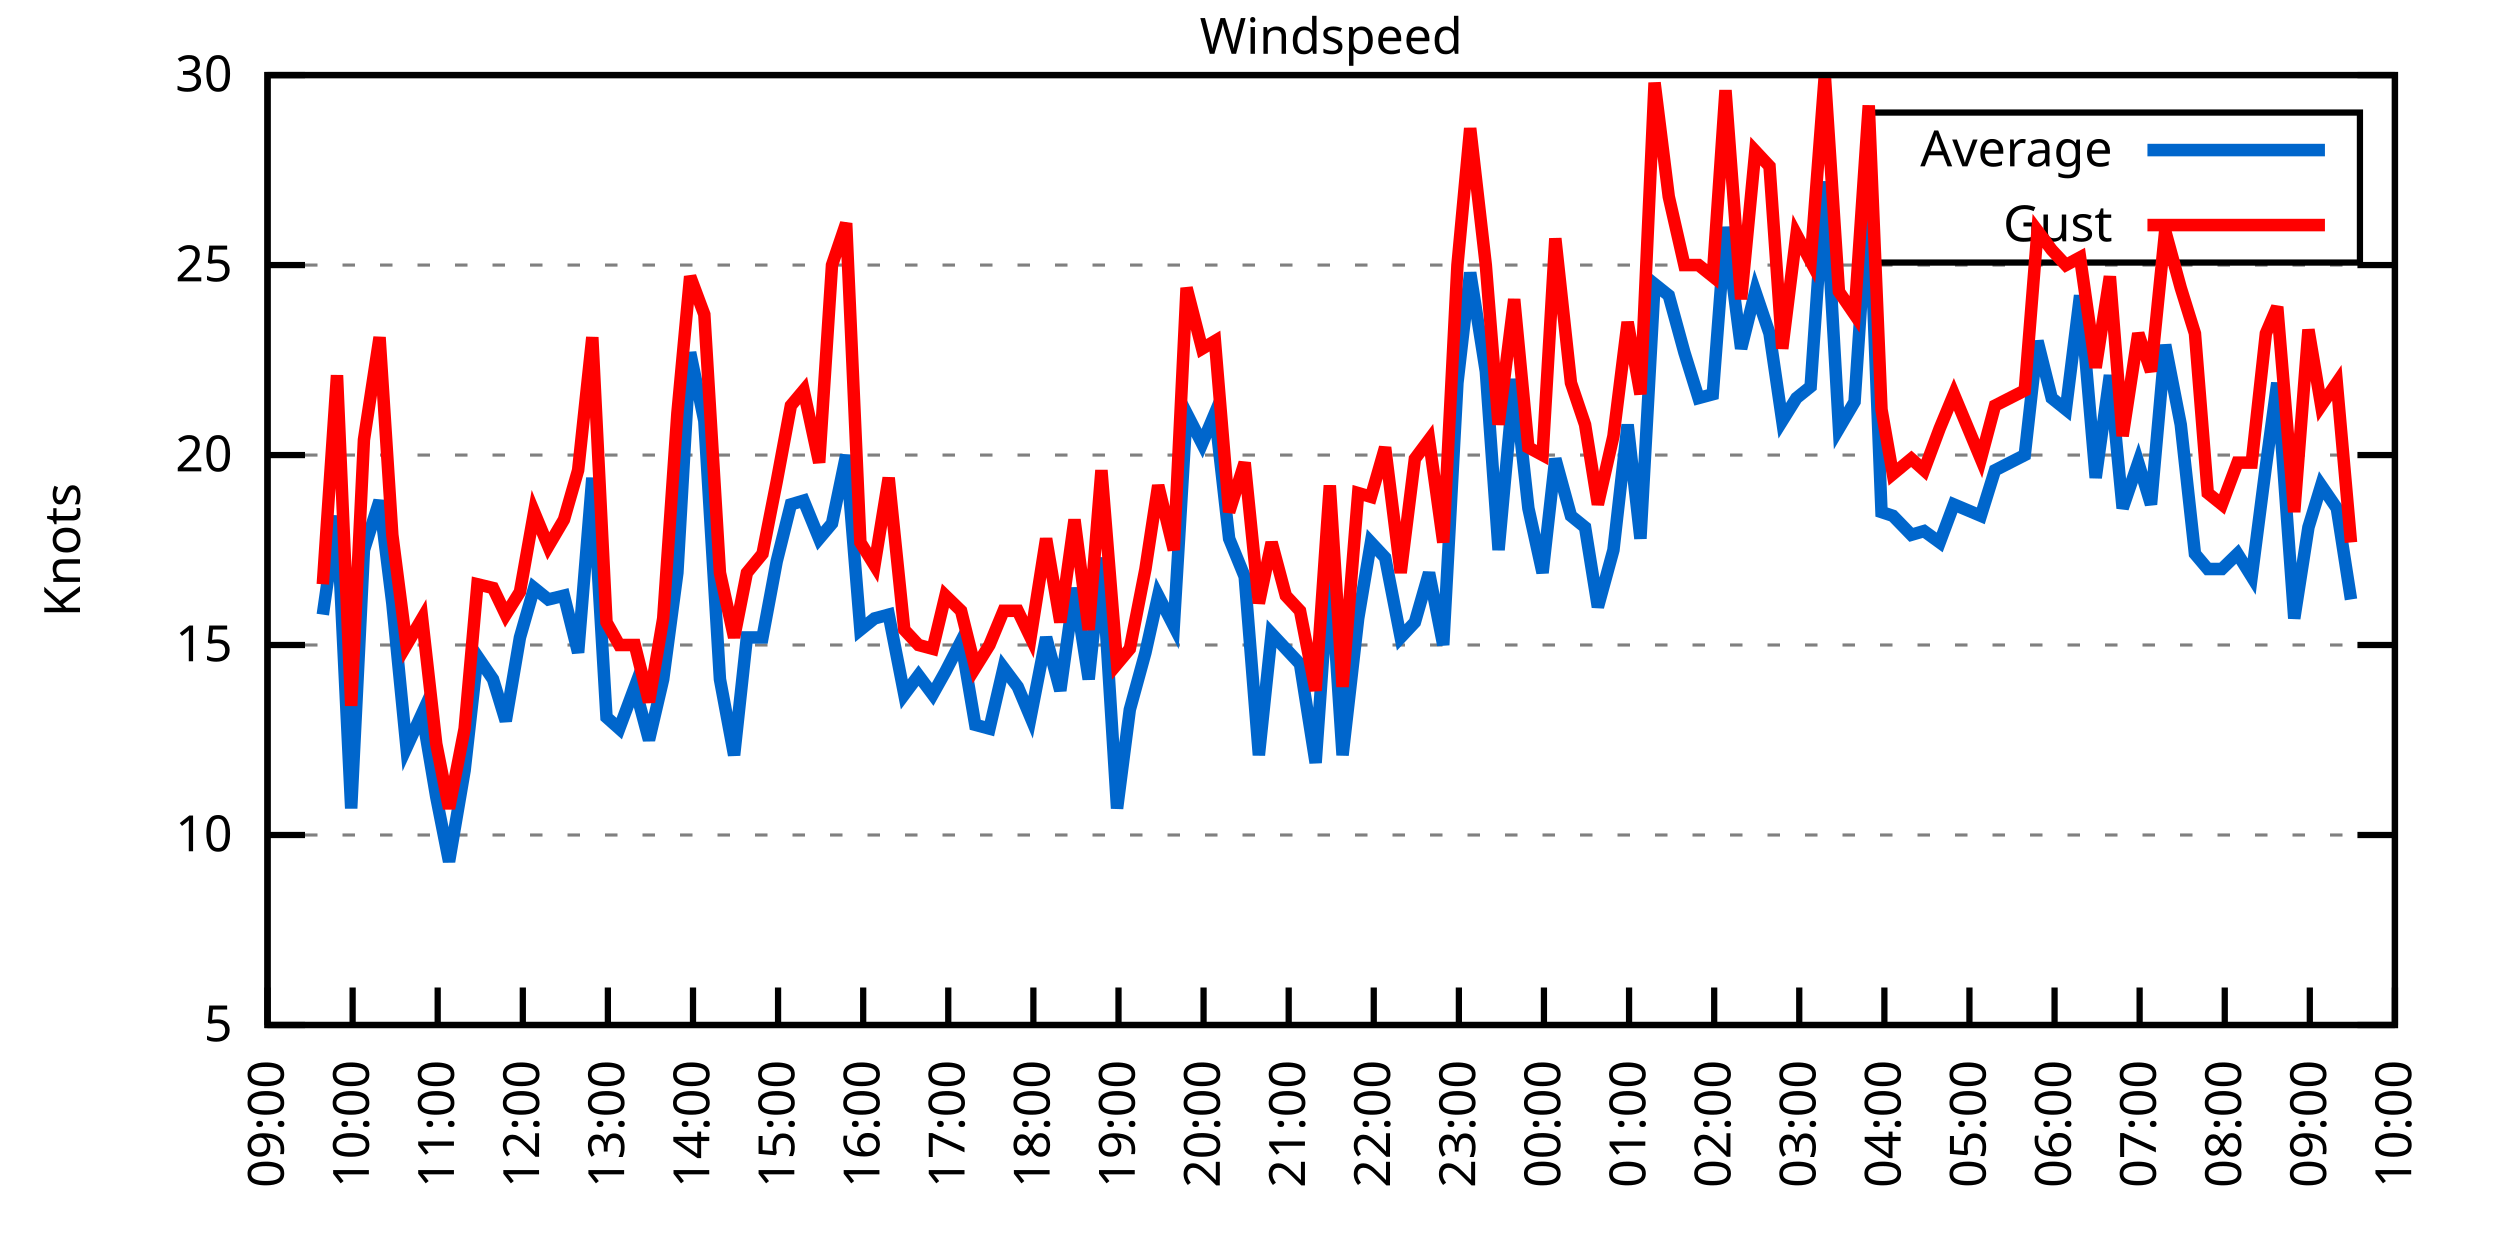
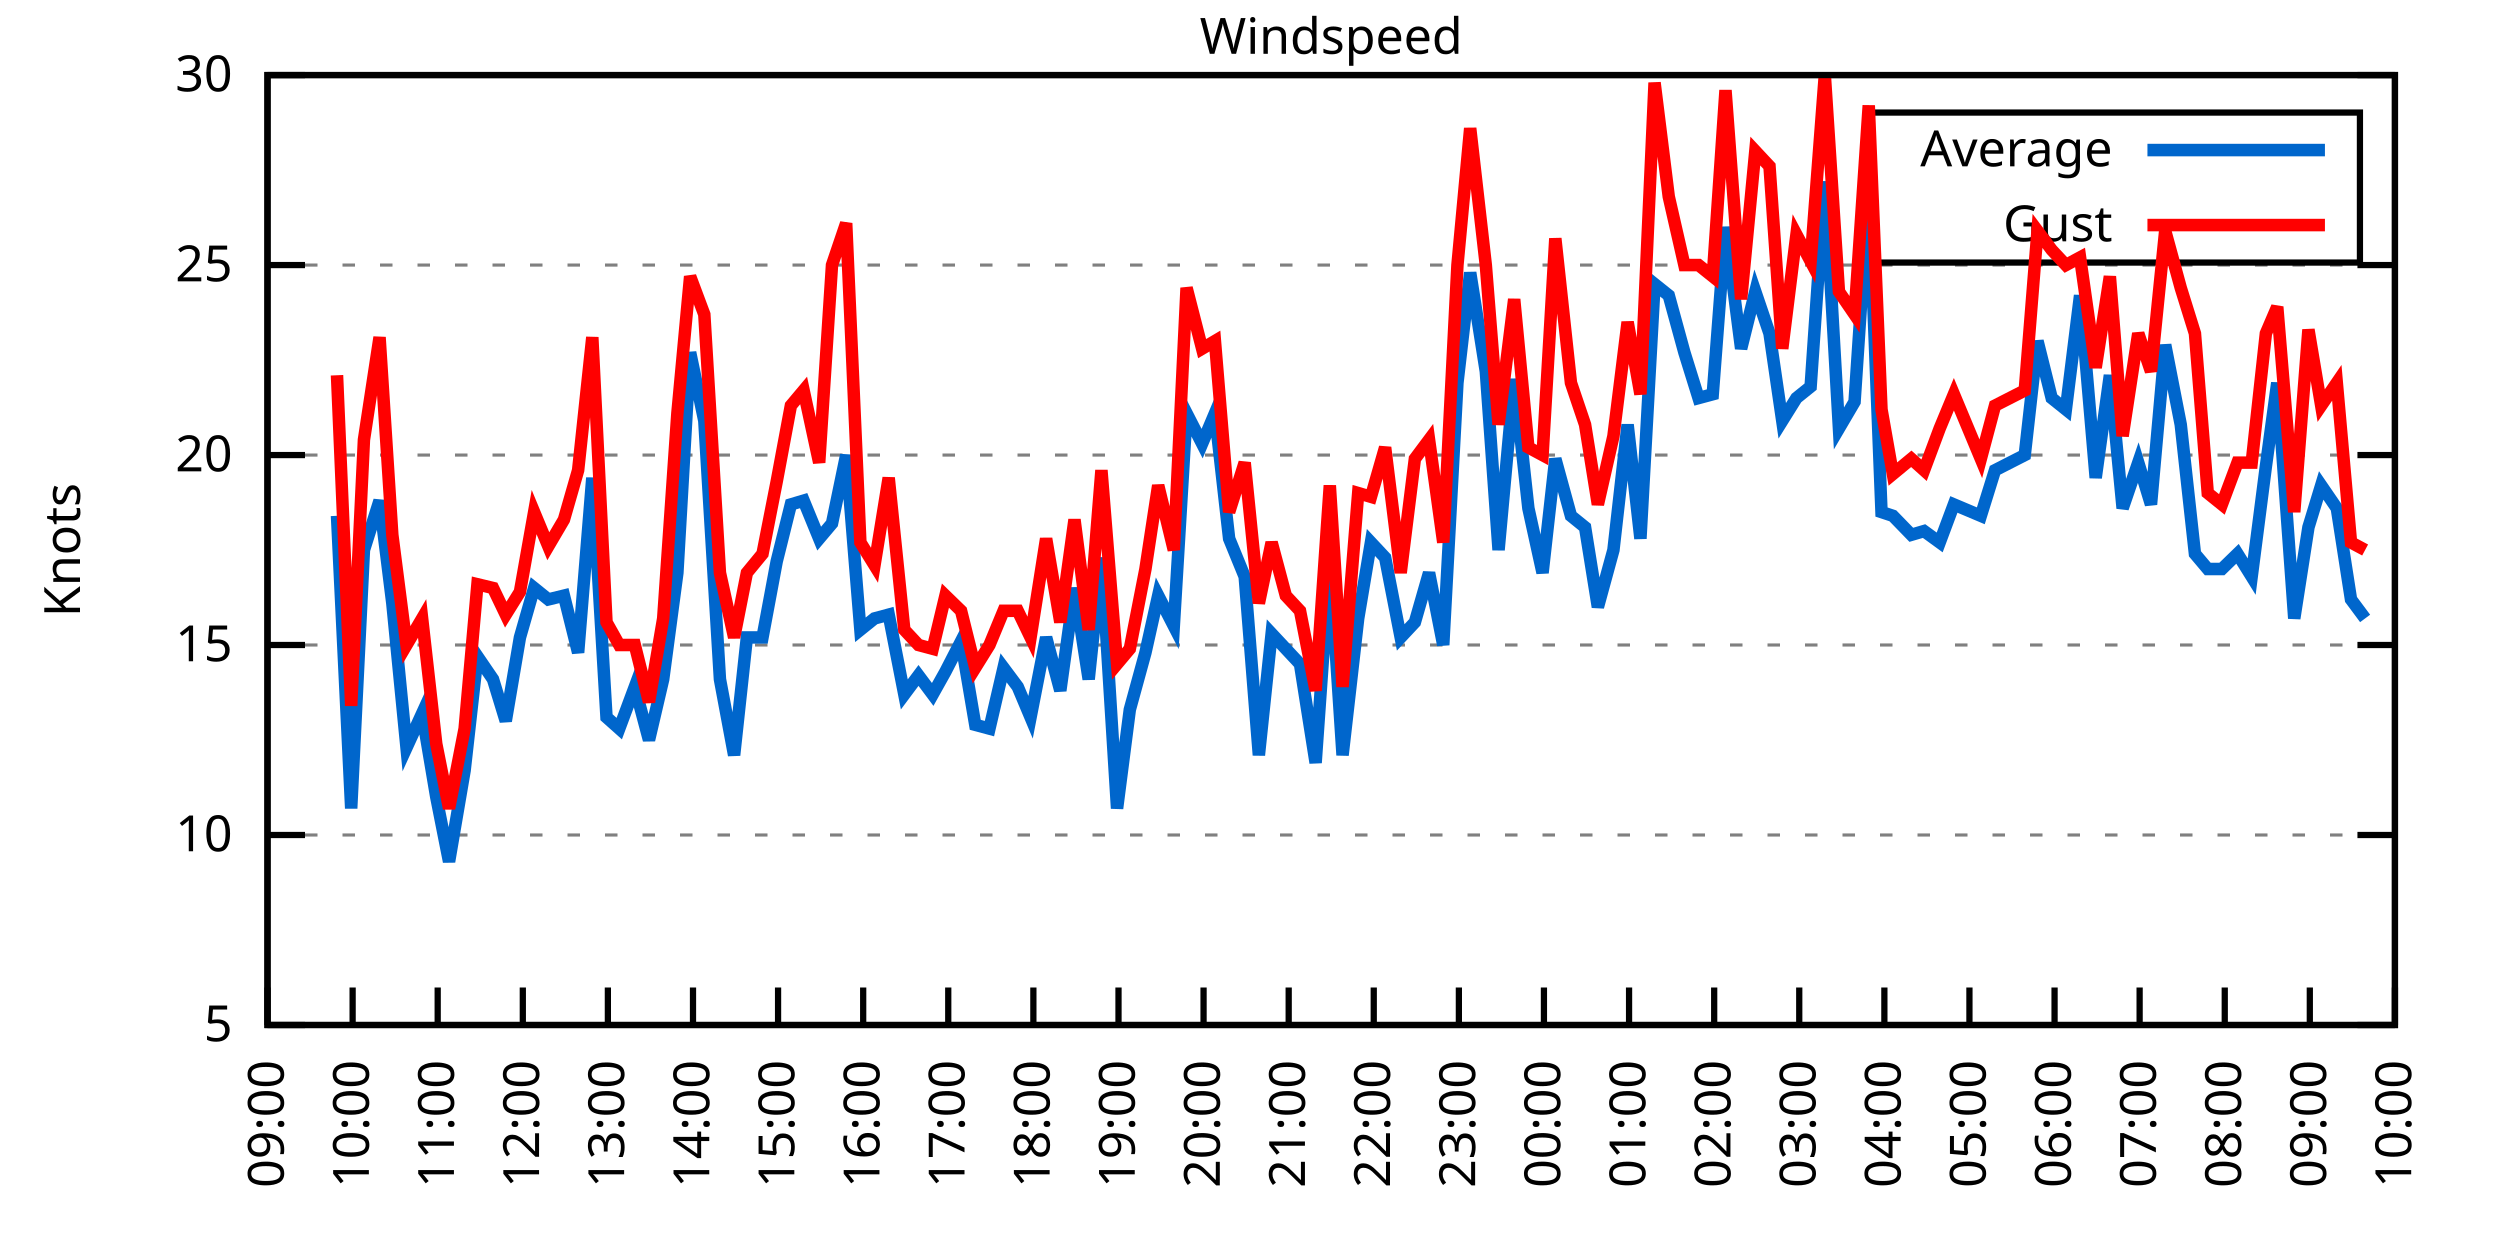
<svg xmlns="http://www.w3.org/2000/svg" xmlns:xlink="http://www.w3.org/1999/xlink" width="400" height="200" viewBox="0 0 400 200">
  <g id="gnuplot_canvas">
    <rect x="0" y="0" width="400" height="200" fill="none" />
    <defs>
      <circle id="gpDot" r="0.5" stroke-width="0.5" stroke="currentColor" />
      <path id="gpPt0" stroke-width="0.333" stroke="currentColor" d="M-1,0 h2 M0,-1 v2" />
      <path id="gpPt1" stroke-width="0.333" stroke="currentColor" d="M-1,-1 L1,1 M1,-1 L-1,1" />
      <path id="gpPt2" stroke-width="0.333" stroke="currentColor" d="M-1,0 L1,0 M0,-1 L0,1 M-1,-1 L1,1 M-1,1 L1,-1" />
      <rect id="gpPt3" stroke-width="0.333" stroke="currentColor" x="-1" y="-1" width="2" height="2" />
      <rect id="gpPt4" stroke-width="0.333" stroke="currentColor" fill="currentColor" x="-1" y="-1" width="2" height="2" />
      <circle id="gpPt5" stroke-width="0.333" stroke="currentColor" cx="0" cy="0" r="1" />
      <use xlink:href="#gpPt5" id="gpPt6" fill="currentColor" stroke="none" />
      <path id="gpPt7" stroke-width="0.333" stroke="currentColor" d="M0,-1.33 L-1.33,0.67 L1.33,0.67 z" />
      <use xlink:href="#gpPt7" id="gpPt8" fill="currentColor" stroke="none" />
      <use xlink:href="#gpPt7" id="gpPt9" stroke="currentColor" transform="rotate(180)" />
      <use xlink:href="#gpPt9" id="gpPt10" fill="currentColor" stroke="none" />
      <use xlink:href="#gpPt3" id="gpPt11" stroke="currentColor" transform="rotate(45)" />
      <use xlink:href="#gpPt11" id="gpPt12" fill="currentColor" stroke="none" />
      <path id="gpPt13" stroke-width="0.333" stroke="currentColor" d="M0,1.330 L1.265,0.411 L0.782,-1.067 L-0.782,-1.076 L-1.265,0.411 z" />
      <use xlink:href="#gpPt13" id="gpPt14" fill="currentColor" stroke="none" />
      <filter id="textbox" filterUnits="objectBoundingBox" x="0" y="0" height="1" width="1">
        <feFlood flood-color="white" flood-opacity="1" result="bgnd" />
        <feComposite in="SourceGraphic" in2="bgnd" operator="atop" />
      </filter>
      <filter id="greybox" filterUnits="objectBoundingBox" x="0" y="0" height="1" width="1">
        <feFlood flood-color="lightgrey" flood-opacity="1" result="grey" />
        <feComposite in="SourceGraphic" in2="grey" operator="atop" />
      </filter>
    </defs>
    <g fill="none" color="white" stroke="currentColor" stroke-width="1.00" stroke-linecap="butt" stroke-linejoin="miter">
</g>
    <g fill="none" color="black" stroke="currentColor" stroke-width="1.00" stroke-linecap="butt" stroke-linejoin="miter">
      <g stroke="none" shape-rendering="crispEdges">
        <polygon fill="rgb(255, 255, 255)" points="42.80,164.00 383.18,164.00 383.18,12.02 42.80,12.02 " />
      </g>
    </g>
    <g fill="none" color="black" stroke="currentColor" stroke-width="1.00" stroke-linecap="butt" stroke-linejoin="miter">
</g>
    <g fill="none" color="black" stroke="black" stroke-width="0.50" stroke-linecap="butt" stroke-linejoin="miter">
</g>
    <g fill="none" color="gray" stroke="currentColor" stroke-width="0.50" stroke-linecap="butt" stroke-linejoin="miter">
      <path stroke="gray" stroke-dasharray="2,4" class="gridline" d="M42.80,164.00 L383.19,164.00  " />
    </g>
    <g fill="none" color="gray" stroke="gray" stroke-width="1.00" stroke-linecap="butt" stroke-linejoin="miter">
</g>
    <g fill="none" color="black" stroke="currentColor" stroke-width="1.00" stroke-linecap="butt" stroke-linejoin="miter">
      <path stroke="black" d="M42.80,164.00 L48.80,164.00 M383.19,164.00 L377.19,164.00  " />
      <g transform="translate(37.20,166.60)" stroke="none" fill="black" font-family="Sans" font-size="8.00" text-anchor="end">
        <text>
          <tspan font-family="Sans"> 5</tspan>
        </text>
      </g>
    </g>
    <g fill="none" color="black" stroke="currentColor" stroke-width="1.00" stroke-linecap="butt" stroke-linejoin="miter">
</g>
    <g fill="none" color="black" stroke="black" stroke-width="0.50" stroke-linecap="butt" stroke-linejoin="miter">
</g>
    <g fill="none" color="gray" stroke="currentColor" stroke-width="0.50" stroke-linecap="butt" stroke-linejoin="miter">
      <path stroke="gray" stroke-dasharray="2,4" class="gridline" d="M42.80,133.60 L383.19,133.60  " />
    </g>
    <g fill="none" color="gray" stroke="gray" stroke-width="1.00" stroke-linecap="butt" stroke-linejoin="miter">
</g>
    <g fill="none" color="black" stroke="currentColor" stroke-width="1.00" stroke-linecap="butt" stroke-linejoin="miter">
      <path stroke="black" d="M42.80,133.60 L48.80,133.60 M383.19,133.60 L377.19,133.60  " />
      <g transform="translate(37.20,136.20)" stroke="none" fill="black" font-family="Sans" font-size="8.00" text-anchor="end">
        <text>
          <tspan font-family="Sans"> 10</tspan>
        </text>
      </g>
    </g>
    <g fill="none" color="black" stroke="currentColor" stroke-width="1.00" stroke-linecap="butt" stroke-linejoin="miter">
</g>
    <g fill="none" color="black" stroke="black" stroke-width="0.50" stroke-linecap="butt" stroke-linejoin="miter">
</g>
    <g fill="none" color="gray" stroke="currentColor" stroke-width="0.50" stroke-linecap="butt" stroke-linejoin="miter">
      <path stroke="gray" stroke-dasharray="2,4" class="gridline" d="M42.80,103.20 L383.19,103.20  " />
    </g>
    <g fill="none" color="gray" stroke="gray" stroke-width="1.00" stroke-linecap="butt" stroke-linejoin="miter">
</g>
    <g fill="none" color="black" stroke="currentColor" stroke-width="1.00" stroke-linecap="butt" stroke-linejoin="miter">
      <path stroke="black" d="M42.80,103.20 L48.80,103.20 M383.19,103.20 L377.19,103.20  " />
      <g transform="translate(37.20,105.80)" stroke="none" fill="black" font-family="Sans" font-size="8.00" text-anchor="end">
        <text>
          <tspan font-family="Sans"> 15</tspan>
        </text>
      </g>
    </g>
    <g fill="none" color="black" stroke="currentColor" stroke-width="1.00" stroke-linecap="butt" stroke-linejoin="miter">
</g>
    <g fill="none" color="black" stroke="black" stroke-width="0.50" stroke-linecap="butt" stroke-linejoin="miter">
</g>
    <g fill="none" color="gray" stroke="currentColor" stroke-width="0.50" stroke-linecap="butt" stroke-linejoin="miter">
      <path stroke="gray" stroke-dasharray="2,4" class="gridline" d="M42.80,72.81 L383.19,72.81  " />
    </g>
    <g fill="none" color="gray" stroke="gray" stroke-width="1.00" stroke-linecap="butt" stroke-linejoin="miter">
</g>
    <g fill="none" color="black" stroke="currentColor" stroke-width="1.00" stroke-linecap="butt" stroke-linejoin="miter">
      <path stroke="black" d="M42.80,72.81 L48.80,72.81 M383.19,72.81 L377.19,72.81  " />
      <g transform="translate(37.20,75.41)" stroke="none" fill="black" font-family="Sans" font-size="8.00" text-anchor="end">
        <text>
          <tspan font-family="Sans"> 20</tspan>
        </text>
      </g>
    </g>
    <g fill="none" color="black" stroke="currentColor" stroke-width="1.00" stroke-linecap="butt" stroke-linejoin="miter">
</g>
    <g fill="none" color="black" stroke="black" stroke-width="0.50" stroke-linecap="butt" stroke-linejoin="miter">
</g>
    <g fill="none" color="gray" stroke="currentColor" stroke-width="0.50" stroke-linecap="butt" stroke-linejoin="miter">
      <path stroke="gray" stroke-dasharray="2,4" class="gridline" d="M42.80,42.41 L383.19,42.41  " />
    </g>
    <g fill="none" color="gray" stroke="gray" stroke-width="1.00" stroke-linecap="butt" stroke-linejoin="miter">
</g>
    <g fill="none" color="black" stroke="currentColor" stroke-width="1.00" stroke-linecap="butt" stroke-linejoin="miter">
      <path stroke="black" d="M42.80,42.41 L48.80,42.41 M383.19,42.41 L377.19,42.41  " />
      <g transform="translate(37.20,45.01)" stroke="none" fill="black" font-family="Sans" font-size="8.00" text-anchor="end">
        <text>
          <tspan font-family="Sans"> 25</tspan>
        </text>
      </g>
    </g>
    <g fill="none" color="black" stroke="currentColor" stroke-width="1.00" stroke-linecap="butt" stroke-linejoin="miter">
</g>
    <g fill="none" color="black" stroke="black" stroke-width="0.50" stroke-linecap="butt" stroke-linejoin="miter">
</g>
    <g fill="none" color="gray" stroke="currentColor" stroke-width="0.50" stroke-linecap="butt" stroke-linejoin="miter">
      <path stroke="gray" stroke-dasharray="2,4" class="gridline" d="M42.80,12.01 L383.19,12.01  " />
    </g>
    <g fill="none" color="gray" stroke="gray" stroke-width="1.00" stroke-linecap="butt" stroke-linejoin="miter">
</g>
    <g fill="none" color="black" stroke="currentColor" stroke-width="1.00" stroke-linecap="butt" stroke-linejoin="miter">
      <path stroke="black" d="M42.80,12.01 L48.80,12.01 M383.19,12.01 L377.19,12.01  " />
      <g transform="translate(37.20,14.61)" stroke="none" fill="black" font-family="Sans" font-size="8.00" text-anchor="end">
        <text>
          <tspan font-family="Sans"> 30</tspan>
        </text>
      </g>
    </g>
    <g fill="none" color="black" stroke="currentColor" stroke-width="1.00" stroke-linecap="butt" stroke-linejoin="miter">
      <path stroke="black" d="M42.80,164.00 L42.80,158.00  " />
      <g transform="translate(45.40,169.60) rotate(270.00)" stroke="none" fill="black" font-family="Sans" font-size="8.00" text-anchor="end">
        <text>
          <tspan font-family="Sans">09:00</tspan>
        </text>
      </g>
    </g>
    <g fill="none" color="black" stroke="currentColor" stroke-width="1.00" stroke-linecap="butt" stroke-linejoin="miter">
      <path stroke="black" d="M56.42,164.00 L56.42,158.00  " />
      <g transform="translate(59.02,169.60) rotate(270.00)" stroke="none" fill="black" font-family="Sans" font-size="8.00" text-anchor="end">
        <text>
          <tspan font-family="Sans">10:00</tspan>
        </text>
      </g>
    </g>
    <g fill="none" color="black" stroke="currentColor" stroke-width="1.00" stroke-linecap="butt" stroke-linejoin="miter">
      <path stroke="black" d="M70.03,164.00 L70.03,158.00  " />
      <g transform="translate(72.63,169.60) rotate(270.00)" stroke="none" fill="black" font-family="Sans" font-size="8.00" text-anchor="end">
        <text>
          <tspan font-family="Sans">11:00</tspan>
        </text>
      </g>
    </g>
    <g fill="none" color="black" stroke="currentColor" stroke-width="1.00" stroke-linecap="butt" stroke-linejoin="miter">
      <path stroke="black" d="M83.65,164.00 L83.65,158.00  " />
      <g transform="translate(86.25,169.60) rotate(270.00)" stroke="none" fill="black" font-family="Sans" font-size="8.00" text-anchor="end">
        <text>
          <tspan font-family="Sans">12:00</tspan>
        </text>
      </g>
    </g>
    <g fill="none" color="black" stroke="currentColor" stroke-width="1.00" stroke-linecap="butt" stroke-linejoin="miter">
      <path stroke="black" d="M97.26,164.00 L97.26,158.00  " />
      <g transform="translate(99.86,169.60) rotate(270.00)" stroke="none" fill="black" font-family="Sans" font-size="8.00" text-anchor="end">
        <text>
          <tspan font-family="Sans">13:00</tspan>
        </text>
      </g>
    </g>
    <g fill="none" color="black" stroke="currentColor" stroke-width="1.00" stroke-linecap="butt" stroke-linejoin="miter">
      <path stroke="black" d="M110.88,164.00 L110.88,158.00  " />
      <g transform="translate(113.48,169.60) rotate(270.00)" stroke="none" fill="black" font-family="Sans" font-size="8.00" text-anchor="end">
        <text>
          <tspan font-family="Sans">14:00</tspan>
        </text>
      </g>
    </g>
    <g fill="none" color="black" stroke="currentColor" stroke-width="1.00" stroke-linecap="butt" stroke-linejoin="miter">
      <path stroke="black" d="M124.49,164.00 L124.49,158.00  " />
      <g transform="translate(127.09,169.60) rotate(270.00)" stroke="none" fill="black" font-family="Sans" font-size="8.00" text-anchor="end">
        <text>
          <tspan font-family="Sans">15:00</tspan>
        </text>
      </g>
    </g>
    <g fill="none" color="black" stroke="currentColor" stroke-width="1.00" stroke-linecap="butt" stroke-linejoin="miter">
      <path stroke="black" d="M138.11,164.00 L138.11,158.00  " />
      <g transform="translate(140.71,169.60) rotate(270.00)" stroke="none" fill="black" font-family="Sans" font-size="8.00" text-anchor="end">
        <text>
          <tspan font-family="Sans">16:00</tspan>
        </text>
      </g>
    </g>
    <g fill="none" color="black" stroke="currentColor" stroke-width="1.00" stroke-linecap="butt" stroke-linejoin="miter">
      <path stroke="black" d="M151.72,164.00 L151.72,158.00  " />
      <g transform="translate(154.32,169.60) rotate(270.00)" stroke="none" fill="black" font-family="Sans" font-size="8.00" text-anchor="end">
        <text>
          <tspan font-family="Sans">17:00</tspan>
        </text>
      </g>
    </g>
    <g fill="none" color="black" stroke="currentColor" stroke-width="1.00" stroke-linecap="butt" stroke-linejoin="miter">
      <path stroke="black" d="M165.34,164.00 L165.34,158.00  " />
      <g transform="translate(167.94,169.60) rotate(270.00)" stroke="none" fill="black" font-family="Sans" font-size="8.00" text-anchor="end">
        <text>
          <tspan font-family="Sans">18:00</tspan>
        </text>
      </g>
    </g>
    <g fill="none" color="black" stroke="currentColor" stroke-width="1.00" stroke-linecap="butt" stroke-linejoin="miter">
      <path stroke="black" d="M178.96,164.00 L178.96,158.00  " />
      <g transform="translate(181.56,169.60) rotate(270.00)" stroke="none" fill="black" font-family="Sans" font-size="8.00" text-anchor="end">
        <text>
          <tspan font-family="Sans">19:00</tspan>
        </text>
      </g>
    </g>
    <g fill="none" color="black" stroke="currentColor" stroke-width="1.00" stroke-linecap="butt" stroke-linejoin="miter">
      <path stroke="black" d="M192.57,164.00 L192.57,158.00  " />
      <g transform="translate(195.17,169.60) rotate(270.00)" stroke="none" fill="black" font-family="Sans" font-size="8.00" text-anchor="end">
        <text>
          <tspan font-family="Sans">20:00</tspan>
        </text>
      </g>
    </g>
    <g fill="none" color="black" stroke="currentColor" stroke-width="1.00" stroke-linecap="butt" stroke-linejoin="miter">
      <path stroke="black" d="M206.19,164.00 L206.19,158.00  " />
      <g transform="translate(208.79,169.60) rotate(270.00)" stroke="none" fill="black" font-family="Sans" font-size="8.00" text-anchor="end">
        <text>
          <tspan font-family="Sans">21:00</tspan>
        </text>
      </g>
    </g>
    <g fill="none" color="black" stroke="currentColor" stroke-width="1.00" stroke-linecap="butt" stroke-linejoin="miter">
      <path stroke="black" d="M219.80,164.00 L219.80,158.00  " />
      <g transform="translate(222.40,169.60) rotate(270.00)" stroke="none" fill="black" font-family="Sans" font-size="8.00" text-anchor="end">
        <text>
          <tspan font-family="Sans">22:00</tspan>
        </text>
      </g>
    </g>
    <g fill="none" color="black" stroke="currentColor" stroke-width="1.00" stroke-linecap="butt" stroke-linejoin="miter">
      <path stroke="black" d="M233.42,164.00 L233.42,158.00  " />
      <g transform="translate(236.02,169.60) rotate(270.00)" stroke="none" fill="black" font-family="Sans" font-size="8.00" text-anchor="end">
        <text>
          <tspan font-family="Sans">23:00</tspan>
        </text>
      </g>
    </g>
    <g fill="none" color="black" stroke="currentColor" stroke-width="1.00" stroke-linecap="butt" stroke-linejoin="miter">
      <path stroke="black" d="M247.03,164.00 L247.03,158.00  " />
      <g transform="translate(249.63,169.60) rotate(270.00)" stroke="none" fill="black" font-family="Sans" font-size="8.00" text-anchor="end">
        <text>
          <tspan font-family="Sans">00:00</tspan>
        </text>
      </g>
    </g>
    <g fill="none" color="black" stroke="currentColor" stroke-width="1.00" stroke-linecap="butt" stroke-linejoin="miter">
      <path stroke="black" d="M260.65,164.00 L260.65,158.00  " />
      <g transform="translate(263.25,169.60) rotate(270.00)" stroke="none" fill="black" font-family="Sans" font-size="8.00" text-anchor="end">
        <text>
          <tspan font-family="Sans">01:00</tspan>
        </text>
      </g>
    </g>
    <g fill="none" color="black" stroke="currentColor" stroke-width="1.00" stroke-linecap="butt" stroke-linejoin="miter">
      <path stroke="black" d="M274.27,164.00 L274.27,158.00  " />
      <g transform="translate(276.87,169.60) rotate(270.00)" stroke="none" fill="black" font-family="Sans" font-size="8.00" text-anchor="end">
        <text>
          <tspan font-family="Sans">02:00</tspan>
        </text>
      </g>
    </g>
    <g fill="none" color="black" stroke="currentColor" stroke-width="1.00" stroke-linecap="butt" stroke-linejoin="miter">
      <path stroke="black" d="M287.88,164.00 L287.88,158.00  " />
      <g transform="translate(290.48,169.60) rotate(270.00)" stroke="none" fill="black" font-family="Sans" font-size="8.00" text-anchor="end">
        <text>
          <tspan font-family="Sans">03:00</tspan>
        </text>
      </g>
    </g>
    <g fill="none" color="black" stroke="currentColor" stroke-width="1.00" stroke-linecap="butt" stroke-linejoin="miter">
      <path stroke="black" d="M301.50,164.00 L301.50,158.00  " />
      <g transform="translate(304.10,169.60) rotate(270.00)" stroke="none" fill="black" font-family="Sans" font-size="8.00" text-anchor="end">
        <text>
          <tspan font-family="Sans">04:00</tspan>
        </text>
      </g>
    </g>
    <g fill="none" color="black" stroke="currentColor" stroke-width="1.00" stroke-linecap="butt" stroke-linejoin="miter">
      <path stroke="black" d="M315.11,164.00 L315.11,158.00  " />
      <g transform="translate(317.71,169.60) rotate(270.00)" stroke="none" fill="black" font-family="Sans" font-size="8.00" text-anchor="end">
        <text>
          <tspan font-family="Sans">05:00</tspan>
        </text>
      </g>
    </g>
    <g fill="none" color="black" stroke="currentColor" stroke-width="1.00" stroke-linecap="butt" stroke-linejoin="miter">
      <path stroke="black" d="M328.73,164.00 L328.73,158.00  " />
      <g transform="translate(331.33,169.60) rotate(270.00)" stroke="none" fill="black" font-family="Sans" font-size="8.00" text-anchor="end">
        <text>
          <tspan font-family="Sans">06:00</tspan>
        </text>
      </g>
    </g>
    <g fill="none" color="black" stroke="currentColor" stroke-width="1.00" stroke-linecap="butt" stroke-linejoin="miter">
      <path stroke="black" d="M342.34,164.00 L342.34,158.00  " />
      <g transform="translate(344.94,169.60) rotate(270.00)" stroke="none" fill="black" font-family="Sans" font-size="8.00" text-anchor="end">
        <text>
          <tspan font-family="Sans">07:00</tspan>
        </text>
      </g>
    </g>
    <g fill="none" color="black" stroke="currentColor" stroke-width="1.00" stroke-linecap="butt" stroke-linejoin="miter">
      <path stroke="black" d="M355.96,164.00 L355.96,158.00  " />
      <g transform="translate(358.56,169.60) rotate(270.00)" stroke="none" fill="black" font-family="Sans" font-size="8.00" text-anchor="end">
        <text>
          <tspan font-family="Sans">08:00</tspan>
        </text>
      </g>
    </g>
    <g fill="none" color="black" stroke="currentColor" stroke-width="1.00" stroke-linecap="butt" stroke-linejoin="miter">
      <path stroke="black" d="M369.57,164.00 L369.57,158.00  " />
      <g transform="translate(372.17,169.60) rotate(270.00)" stroke="none" fill="black" font-family="Sans" font-size="8.00" text-anchor="end">
        <text>
          <tspan font-family="Sans">09:00</tspan>
        </text>
      </g>
    </g>
    <g fill="none" color="black" stroke="currentColor" stroke-width="1.00" stroke-linecap="butt" stroke-linejoin="miter">
      <path stroke="black" d="M383.19,164.00 L383.19,158.00  " />
      <g transform="translate(385.79,169.60) rotate(270.00)" stroke="none" fill="black" font-family="Sans" font-size="8.00" text-anchor="end">
        <text>
          <tspan font-family="Sans">10:00</tspan>
        </text>
      </g>
    </g>
    <g fill="none" color="black" stroke="currentColor" stroke-width="1.00" stroke-linecap="butt" stroke-linejoin="miter">
</g>
    <g fill="none" color="black" stroke="currentColor" stroke-width="1.00" stroke-linecap="butt" stroke-linejoin="miter">
      <path stroke="black" d="M42.80,12.01 L42.80,164.00 L383.19,164.00 L383.19,12.01 L42.80,12.01 Z  " />
    </g>
    <g fill="none" color="black" stroke="currentColor" stroke-width="1.00" stroke-linecap="butt" stroke-linejoin="miter">
</g>
    <g fill="none" color="black" stroke="currentColor" stroke-width="1.00" stroke-linecap="butt" stroke-linejoin="miter">
      <path stroke="black" d="M298.79,42.01 L298.79,18.01 L377.59,18.01 L377.59,42.01 L298.79,42.01 Z  " />
    </g>
    <g id="Windspeed_plot_1">
      <g fill="none" color="white" stroke="black" stroke-width="2.00" stroke-linecap="butt" stroke-linejoin="miter">
</g>
      <g fill="none" color="black" stroke="currentColor" stroke-width="2.00" stroke-linecap="butt" stroke-linejoin="miter">
        <g transform="translate(337.99,26.61)" stroke="none" fill="black" font-family="Sans" font-size="8.00" text-anchor="end">
          <text>
            <tspan font-family="Sans">Average</tspan>
          </text>
        </g>
      </g>
      <g fill="none" color="black" stroke="currentColor" stroke-width="2.00" stroke-linecap="butt" stroke-linejoin="miter">
-         <path stroke="rgb(  0, 102, 204)" d="M343.59,24.01 L371.99,24.01 M51.65,98.34 L53.92,82.53 L56.19,129.35 L58.23,88.00 L60.73,80.10 L62.77,96.52   L65.04,119.62 L67.54,114.15 L69.80,127.52 L71.85,137.86 L74.34,123.27 L76.39,105.03 L78.88,108.68 L80.92,115.36   L83.19,101.99 L85.46,94.08 L87.73,95.91 L90.23,95.30 L92.50,104.42 L94.77,76.45 L97.04,114.76 L99.08,116.58   L101.57,109.89 L103.84,118.40 L106.11,108.68 L108.38,91.65 L110.42,56.39 L112.69,67.33 L115.19,108.68 L117.46,120.83   L119.50,101.99 L122.00,101.99 L124.27,89.83 L126.54,80.71 L128.58,80.10 L131.07,86.18 L133.12,83.75 L135.39,72.81   L137.66,100.77 L139.92,98.95 L142.19,98.34 L144.69,111.11 L146.96,108.07 L149.23,111.11 L151.27,107.46 L153.77,102.60   L156.04,115.97 L158.31,116.58 L160.57,106.85 L162.84,109.89 L164.89,114.76 L167.38,101.99 L169.65,110.50 L171.92,94.08   L174.19,108.68 L176.23,89.22 L178.73,129.35 L180.77,113.54 L183.27,104.42 L185.31,95.30 L187.81,100.16 L189.85,66.12   L192.34,70.98 L194.39,66.12 L196.66,86.18 L199.15,92.26 L201.42,120.83 L203.46,101.38 L205.73,103.81 L208.00,106.24   L210.50,122.05 L212.77,89.83 L214.81,120.83 L217.31,98.95 L219.35,86.79 L221.62,89.22 L224.11,101.99 L226.38,99.56   L228.65,91.65 L230.92,103.20 L233.19,61.25 L235.23,43.62 L237.73,59.43 L239.77,88.00 L242.27,60.65 L244.54,81.32   L246.81,91.65 L248.85,73.41 L251.35,82.53 L253.61,84.36 L255.66,97.12 L258.15,88.00 L260.42,67.94 L262.47,86.18   L264.73,45.45 L267.00,47.27 L269.50,56.39 L271.77,63.69 L274.04,63.08 L276.08,36.33 L278.58,55.78 L280.85,46.66   L283.12,53.35 L285.16,67.33 L287.43,63.69 L289.70,61.86 L291.97,29.03 L294.23,68.55 L296.73,64.29 L299.00,30.25   L301.04,81.93 L302.86,82.53 L305.81,85.57 L307.85,84.97 L310.35,86.79 L312.62,80.71 L316.93,82.53 L319.20,75.24   L323.96,72.81 L326.00,54.57 L328.27,63.69 L330.54,65.51 L332.81,47.27 L335.31,76.45 L337.58,60.04 L339.62,81.32   L342.12,74.02 L344.16,80.71 L346.43,55.18 L348.92,67.94 L351.19,88.61 L353.24,91.04 L355.50,91.04 L358.00,88.61   L360.27,92.26 L362.54,74.63 L364.36,61.25 L367.08,98.95 L369.35,84.36 L371.39,77.67 L373.89,81.32 L376.16,95.91    " />
+         <path stroke="rgb(  0, 102, 204)" d="M343.59,24.01 L371.99,24.01 M53.92,82.53 L56.19,129.35 L58.23,88.00 L60.73,80.10 L62.77,96.52 L65.04,119.62   L67.54,114.15 L69.80,127.52 L71.85,137.86 L74.34,123.27 L76.39,105.03 L78.88,108.68 L80.92,115.36 L83.19,101.99   L85.46,94.08 L87.73,95.91 L90.23,95.30 L92.50,104.42 L94.77,76.45 L97.04,114.76 L99.08,116.58 L101.57,109.89   L103.84,118.40 L106.11,108.68 L108.38,91.65 L110.42,56.39 L112.69,67.33 L115.19,108.68 L117.46,120.83 L119.50,101.99   L122.00,101.99 L124.27,89.83 L126.54,80.71 L128.58,80.10 L131.07,86.18 L133.12,83.75 L135.39,72.81 L137.66,100.77   L139.92,98.95 L142.19,98.34 L144.69,111.11 L146.96,108.07 L149.23,111.11 L151.27,107.46 L153.77,102.60 L156.04,115.97   L158.31,116.58 L160.57,106.85 L162.84,109.89 L164.89,114.76 L167.38,101.99 L169.65,110.50 L171.92,94.08 L174.19,108.68   L176.23,89.22 L178.73,129.35 L180.77,113.54 L183.27,104.42 L185.31,95.30 L187.81,100.16 L189.85,66.12 L192.34,70.98   L194.39,66.12 L196.66,86.18 L199.15,92.26 L201.42,120.83 L203.46,101.38 L205.73,103.81 L208.00,106.24 L210.50,122.05   L212.77,89.83 L214.81,120.83 L217.31,98.95 L219.35,86.79 L221.62,89.22 L224.11,101.99 L226.38,99.56 L228.65,91.65   L230.92,103.20 L233.19,61.25 L235.23,43.62 L237.73,59.43 L239.77,88.00 L242.27,60.65 L244.54,81.32 L246.81,91.65   L248.85,73.41 L251.35,82.53 L253.61,84.36 L255.66,97.12 L258.15,88.00 L260.42,67.94 L262.47,86.18 L264.73,45.45   L267.00,47.27 L269.50,56.39 L271.77,63.69 L274.04,63.08 L276.08,36.33 L278.58,55.78 L280.85,46.66 L283.12,53.35   L285.16,67.33 L287.43,63.69 L289.70,61.86 L291.97,29.03 L294.23,68.55 L296.73,64.29 L299.00,30.25 L301.04,81.93   L302.86,82.53 L305.81,85.57 L307.85,84.97 L310.35,86.79 L312.62,80.71 L316.93,82.53 L319.20,75.24 L323.96,72.81   L326.00,54.57 L328.27,63.69 L330.54,65.51 L332.81,47.27 L335.31,76.45 L337.58,60.04 L339.62,81.32 L342.12,74.02   L344.16,80.71 L346.43,55.18 L348.92,67.94 L351.19,88.61 L353.24,91.04 L355.50,91.04 L358.00,88.61 L360.27,92.26   L362.54,74.63 L364.36,61.25 L367.08,98.95 L369.35,84.36 L371.39,77.67 L373.89,81.32 L376.16,95.91 L378.42,98.95    " />
      </g>
    </g>
    <g id="Windspeed_plot_2">
      <g fill="none" color="black" stroke="currentColor" stroke-width="2.00" stroke-linecap="butt" stroke-linejoin="miter">
        <g transform="translate(337.99,38.61)" stroke="none" fill="black" font-family="Sans" font-size="8.00" text-anchor="end">
          <text>
            <tspan font-family="Sans">Gust</tspan>
          </text>
        </g>
      </g>
      <g fill="none" color="black" stroke="currentColor" stroke-width="2.00" stroke-linecap="butt" stroke-linejoin="miter">
-         <path stroke="rgb(255,   0,   0)" d="M343.59,36.01 L371.99,36.01 M51.65,93.48 L53.92,60.04 L56.19,112.93 L58.23,70.37 L60.73,53.96 L62.77,85.57   L65.04,103.20 L67.54,98.95 L69.80,119.01 L71.85,129.35 L74.34,116.58 L76.39,93.48 L78.88,94.08 L80.92,98.34   L83.19,94.69 L85.46,81.93 L87.73,87.40 L90.23,83.14 L92.50,75.24 L94.77,53.96 L97.04,99.56 L99.08,103.20   L101.57,103.20 L103.84,112.32 L106.11,98.95 L108.38,66.12 L110.42,44.23 L112.69,50.31 L115.19,91.65 L117.46,101.99   L119.50,91.65 L122.00,88.61 L124.27,77.06 L126.54,64.90 L128.58,62.47 L131.07,74.02 L133.12,42.41 L135.39,35.72   L137.66,86.79 L139.92,90.44 L142.19,76.45 L144.69,100.77 L146.96,103.20 L149.23,103.81 L151.27,95.30 L153.77,97.73   L156.04,106.85 L158.31,103.20 L160.57,97.73 L162.84,97.73 L164.89,101.99 L167.38,86.18 L169.65,99.56 L171.92,83.14   L174.19,100.77 L176.23,75.24 L178.73,106.24 L180.77,103.81 L183.27,91.04 L185.31,77.67 L187.81,88.00 L189.85,46.06   L192.34,55.78 L194.39,54.57 L196.66,81.93 L199.15,74.02 L201.42,96.52 L203.46,86.79 L205.73,95.30 L208.00,97.73   L210.50,110.50 L212.77,77.67 L214.81,109.89 L217.31,78.89 L219.35,79.49 L221.62,71.59 L224.11,91.65 L226.38,73.41   L228.65,70.37 L230.92,86.79 L233.19,42.41 L235.23,20.52 L237.73,42.41 L239.77,67.94 L242.27,47.88 L244.54,71.59   L246.81,72.81 L248.85,38.15 L251.35,61.25 L253.61,67.94 L255.66,80.71 L258.15,69.77 L260.42,51.53 L262.47,63.08   L264.73,13.23 L267.00,31.46 L269.50,42.41 L271.77,42.41 L274.04,44.23 L276.08,14.44 L278.58,47.88 L280.85,24.17   L283.12,26.60 L285.16,55.78 L287.43,37.54 L289.70,41.80 L291.97,12.01 L294.23,46.66 L296.73,50.31 L299.00,16.87   L301.04,65.51 L302.86,75.85 L305.81,73.41 L307.85,75.24 L310.35,68.55 L312.62,63.08 L316.93,73.41 L319.20,64.90   L323.96,62.47 L326.00,36.94 L328.27,39.98 L330.54,42.41 L332.81,41.19 L335.31,58.82 L337.58,44.23 L339.62,69.77   L342.12,53.35 L344.16,59.43 L346.43,36.94 L348.92,46.06 L351.19,53.35 L353.24,78.89 L355.50,80.71 L358.00,74.02   L360.27,74.02 L362.54,53.35 L364.36,49.10 L367.08,81.93 L369.35,52.74 L371.39,64.90 L373.89,61.25 L376.16,86.79    " />
+         <path stroke="rgb(255,   0,   0)" d="M343.59,36.01 L371.99,36.01 M53.92,60.04 L56.19,112.93 L58.23,70.37 L60.73,53.96 L62.77,85.57 L65.04,103.20   L67.54,98.95 L69.80,119.01 L71.85,129.35 L74.34,116.58 L76.39,93.48 L78.88,94.08 L80.92,98.34 L83.19,94.69   L85.46,81.93 L87.73,87.40 L90.23,83.14 L92.50,75.24 L94.77,53.96 L97.04,99.56 L99.08,103.20 L101.57,103.20   L103.84,112.32 L106.11,98.95 L108.38,66.12 L110.42,44.23 L112.69,50.31 L115.19,91.65 L117.46,101.99 L119.50,91.65   L122.00,88.61 L124.27,77.06 L126.54,64.90 L128.58,62.47 L131.07,74.02 L133.12,42.41 L135.39,35.72 L137.66,86.79   L139.92,90.44 L142.19,76.45 L144.69,100.77 L146.96,103.20 L149.23,103.81 L151.27,95.30 L153.77,97.73 L156.04,106.85   L158.31,103.20 L160.57,97.73 L162.84,97.73 L164.89,101.99 L167.38,86.18 L169.65,99.56 L171.92,83.14 L174.19,100.77   L176.23,75.24 L178.73,106.24 L180.77,103.81 L183.27,91.04 L185.31,77.67 L187.81,88.00 L189.85,46.06 L192.34,55.78   L194.39,54.57 L196.66,81.93 L199.15,74.02 L201.42,96.52 L203.46,86.79 L205.73,95.30 L208.00,97.73 L210.50,110.50   L212.77,77.67 L214.81,109.89 L217.31,78.89 L219.35,79.49 L221.62,71.59 L224.11,91.65 L226.38,73.41 L228.65,70.37   L230.92,86.79 L233.19,42.41 L235.23,20.52 L237.73,42.41 L239.77,67.94 L242.27,47.88 L244.54,71.59 L246.81,72.81   L248.85,38.15 L251.35,61.25 L253.61,67.94 L255.66,80.71 L258.15,69.77 L260.42,51.53 L262.47,63.08 L264.73,13.23   L267.00,31.46 L269.50,42.41 L271.77,42.41 L274.04,44.23 L276.08,14.44 L278.58,47.88 L280.85,24.17 L283.12,26.60   L285.16,55.78 L287.43,37.54 L289.70,41.80 L291.97,12.01 L294.23,46.66 L296.73,50.31 L299.00,16.87 L301.04,65.51   L302.86,75.85 L305.81,73.41 L307.85,75.24 L310.35,68.55 L312.62,63.08 L316.93,73.41 L319.20,64.90 L323.96,62.47   L326.00,36.94 L328.27,39.98 L330.54,42.41 L332.81,41.19 L335.31,58.82 L337.58,44.23 L339.62,69.77 L342.12,53.35   L344.16,59.43 L346.43,36.94 L348.92,46.06 L351.19,53.35 L353.24,78.89 L355.50,80.71 L358.00,74.02 L360.27,74.02   L362.54,53.35 L364.36,49.10 L367.08,81.93 L369.35,52.74 L371.39,64.90 L373.89,61.25 L376.16,86.79 L378.42,88.00    " />
      </g>
    </g>
    <g fill="none" color="black" stroke="currentColor" stroke-width="2.00" stroke-linecap="butt" stroke-linejoin="miter">
</g>
    <g fill="none" color="black" stroke="black" stroke-width="1.00" stroke-linecap="butt" stroke-linejoin="miter">
</g>
    <g fill="none" color="black" stroke="currentColor" stroke-width="1.00" stroke-linecap="butt" stroke-linejoin="miter">
      <path stroke="black" d="M42.80,12.01 L42.80,164.00 L383.19,164.00 L383.19,12.01 L42.80,12.01 Z  " />
      <g transform="translate(12.80,88.01) rotate(270.00)" stroke="none" fill="black" font-family="Sans" font-size="8.00" text-anchor="middle">
        <text>
          <tspan font-family="Sans">Knots</tspan>
        </text>
      </g>
    </g>
    <g fill="none" color="black" stroke="currentColor" stroke-width="1.00" stroke-linecap="butt" stroke-linejoin="miter">
</g>
    <g fill="none" color="black" stroke="currentColor" stroke-width="1.00" stroke-linecap="butt" stroke-linejoin="miter">
      <g transform="translate(212.99,8.61)" stroke="none" fill="black" font-family="Sans" font-size="8.00" text-anchor="middle">
        <text>
          <tspan font-family="Sans">Windspeed</tspan>
        </text>
      </g>
    </g>
    <g fill="none" color="black" stroke="currentColor" stroke-width="1.00" stroke-linecap="butt" stroke-linejoin="miter">
</g>
  </g>
</svg>
